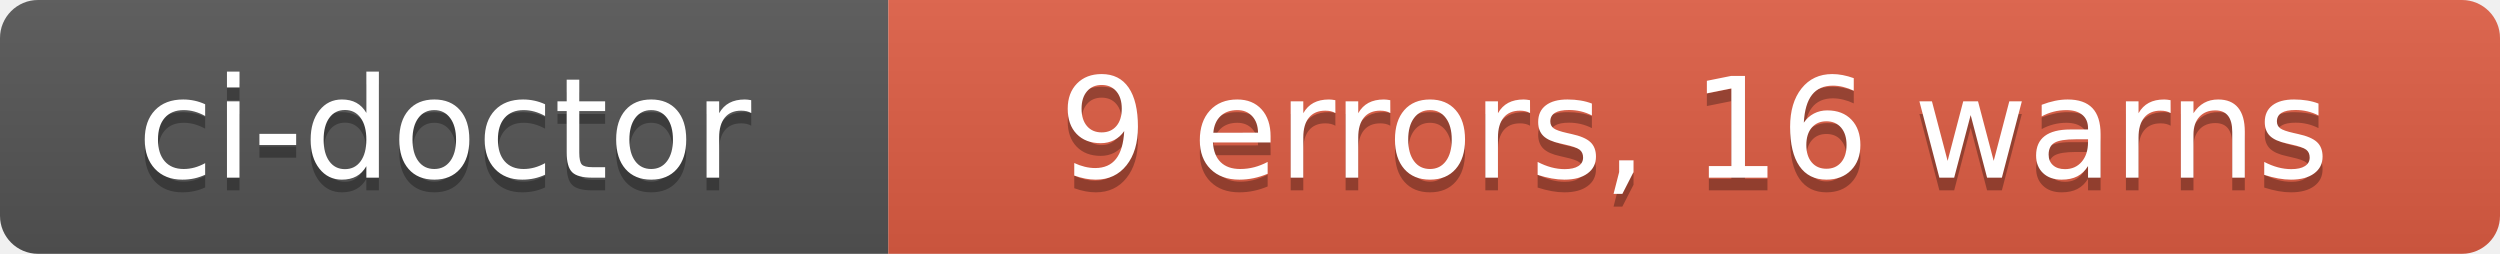
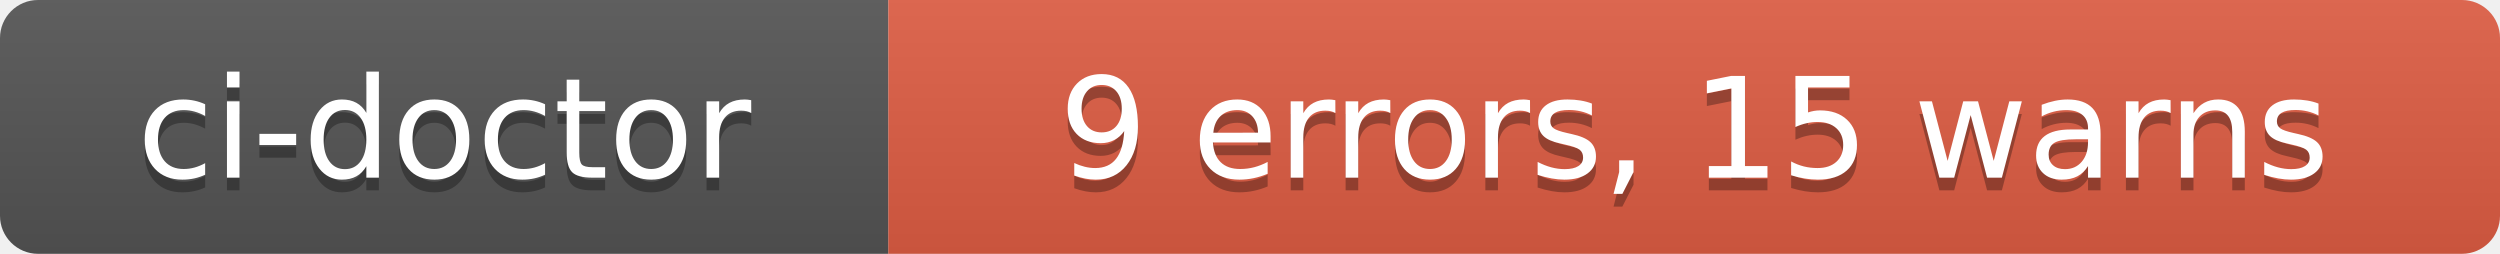
- <svg xmlns="http://www.w3.org/2000/svg" width="197" height="20" role="img" aria-label="ci-doctor: 9 errors, 16 warns">
+ <svg xmlns="http://www.w3.org/2000/svg" width="197" height="20" role="img" aria-label="ci-doctor: 9 errors, 15 warns">
  <linearGradient id="s" x2="0" y2="100%">
    <stop offset="0" stop-color="#bbb" stop-opacity=".1" />
    <stop offset="1" stop-opacity=".1" />
  </linearGradient>
  <clipPath id="r">
    <rect width="197" height="20" rx="3" fill="#fff" />
  </clipPath>
  <g clip-path="url(#r)">
    <rect width="70" height="20" fill="#555" />
    <rect x="70" width="127" height="20" fill="#e05d44" />
    <rect width="197" height="20" fill="url(#s)" />
  </g>
  <g fill="#fff" text-anchor="middle" font-family="Verdana,Geneva,DejaVu Sans,sans-serif" text-rendering="geometricPrecision" font-size="110">
    <text aria-hidden="true" x="350" y="150" fill="#010101" fill-opacity=".3" transform="scale(.1)" textLength="580">ci-doctor</text>
    <text x="350" y="140" transform="scale(.1)" fill="#fff" textLength="580">ci-doctor</text>
-     <text aria-hidden="true" x="1335" y="150" fill="#010101" fill-opacity=".3" transform="scale(.1)" textLength="1150">9 errors, 16 warns</text>
-     <text x="1335" y="140" transform="scale(.1)" fill="#fff" textLength="1150">9 errors, 16 warns</text>
+     <text aria-hidden="true" x="1335" y="150" fill="#010101" fill-opacity=".3" transform="scale(.1)" textLength="1150">9 errors, 15 warns</text>
+     <text x="1335" y="140" transform="scale(.1)" fill="#fff" textLength="1150">9 errors, 15 warns</text>
  </g>
</svg>
